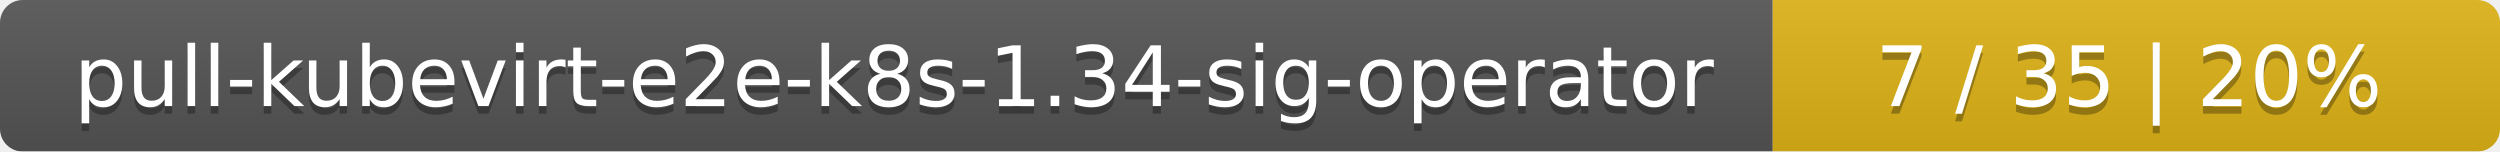
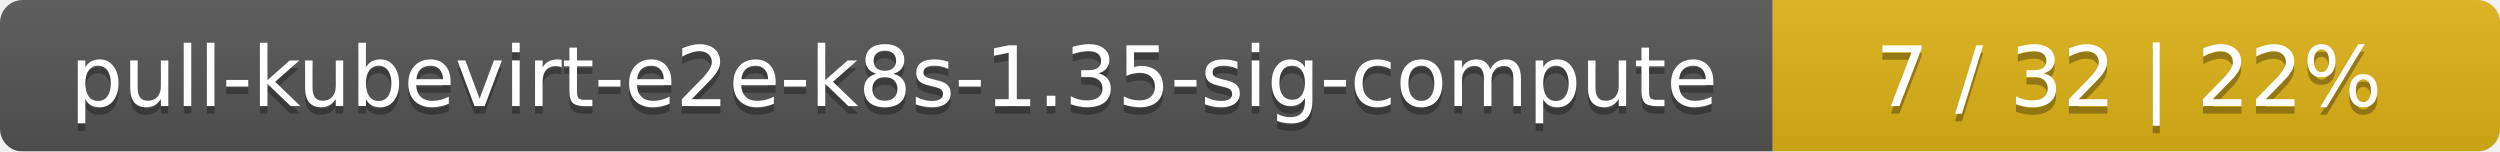
<svg xmlns="http://www.w3.org/2000/svg" width="330" height="20">
  <linearGradient id="smooth" x2="0" y2="100%">
    <stop offset="0" stop-color="#bbb" stop-opacity=".1" />
    <stop offset="1" stop-opacity=".1" />
  </linearGradient>
  <mask id="round">
    <rect width="330" height="20" rx="3" fill="#fff" />
  </mask>
  <g mask="url(#round)">
    <rect width="234" height="20" fill="#555" />
    <rect x="234" width="96" height="20" fill="#dfb317" />
    <rect width="330" height="20" fill="url(#smooth)" />
  </g>
  <g fill="#fff" text-anchor="middle" font-family="DejaVu Sans,Verdana,Geneva,sans-serif" font-size="11">
-     <text x="118" y="15" fill="#010101" fill-opacity=".3">pull-kubevirt-e2e-k8s-1.34-sig-operator</text>
-     <text x="118" y="14">pull-kubevirt-e2e-k8s-1.34-sig-operator</text>
-     <text x="281" y="15" fill="#010101" fill-opacity=".3">7 / 35    |    20%</text>
-     <text x="281" y="14">7 / 35    |    20%</text>
+     <text x="118" y="15" fill="#010101" fill-opacity=".3">pull-kubevirt-e2e-k8s-1.35-sig-compute</text>
+     <text x="118" y="14">pull-kubevirt-e2e-k8s-1.35-sig-compute</text>
+     <text x="281" y="15" fill="#010101" fill-opacity=".3">7 / 32    |    22%</text>
+     <text x="281" y="14">7 / 32    |    22%</text>
  </g>
</svg>
